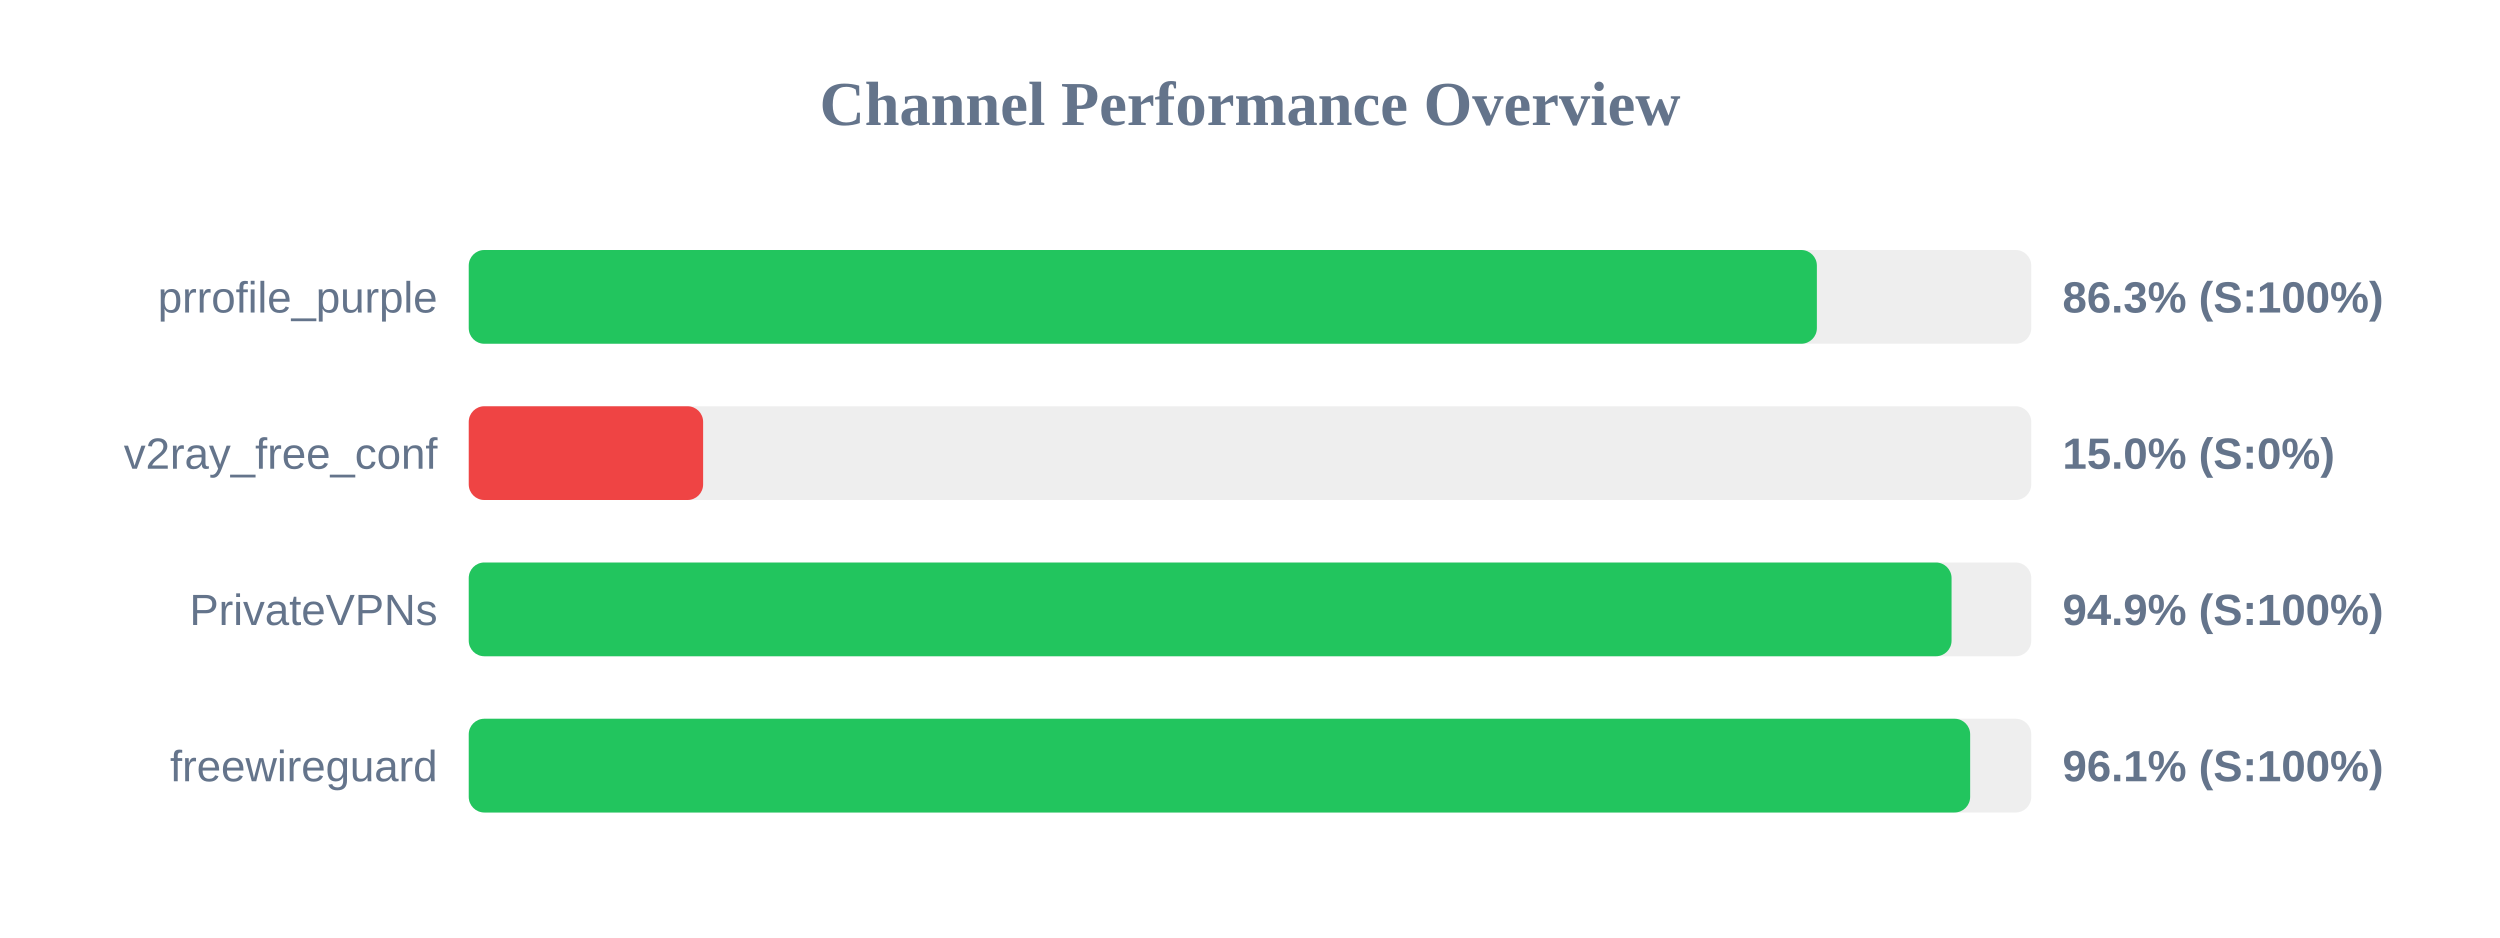
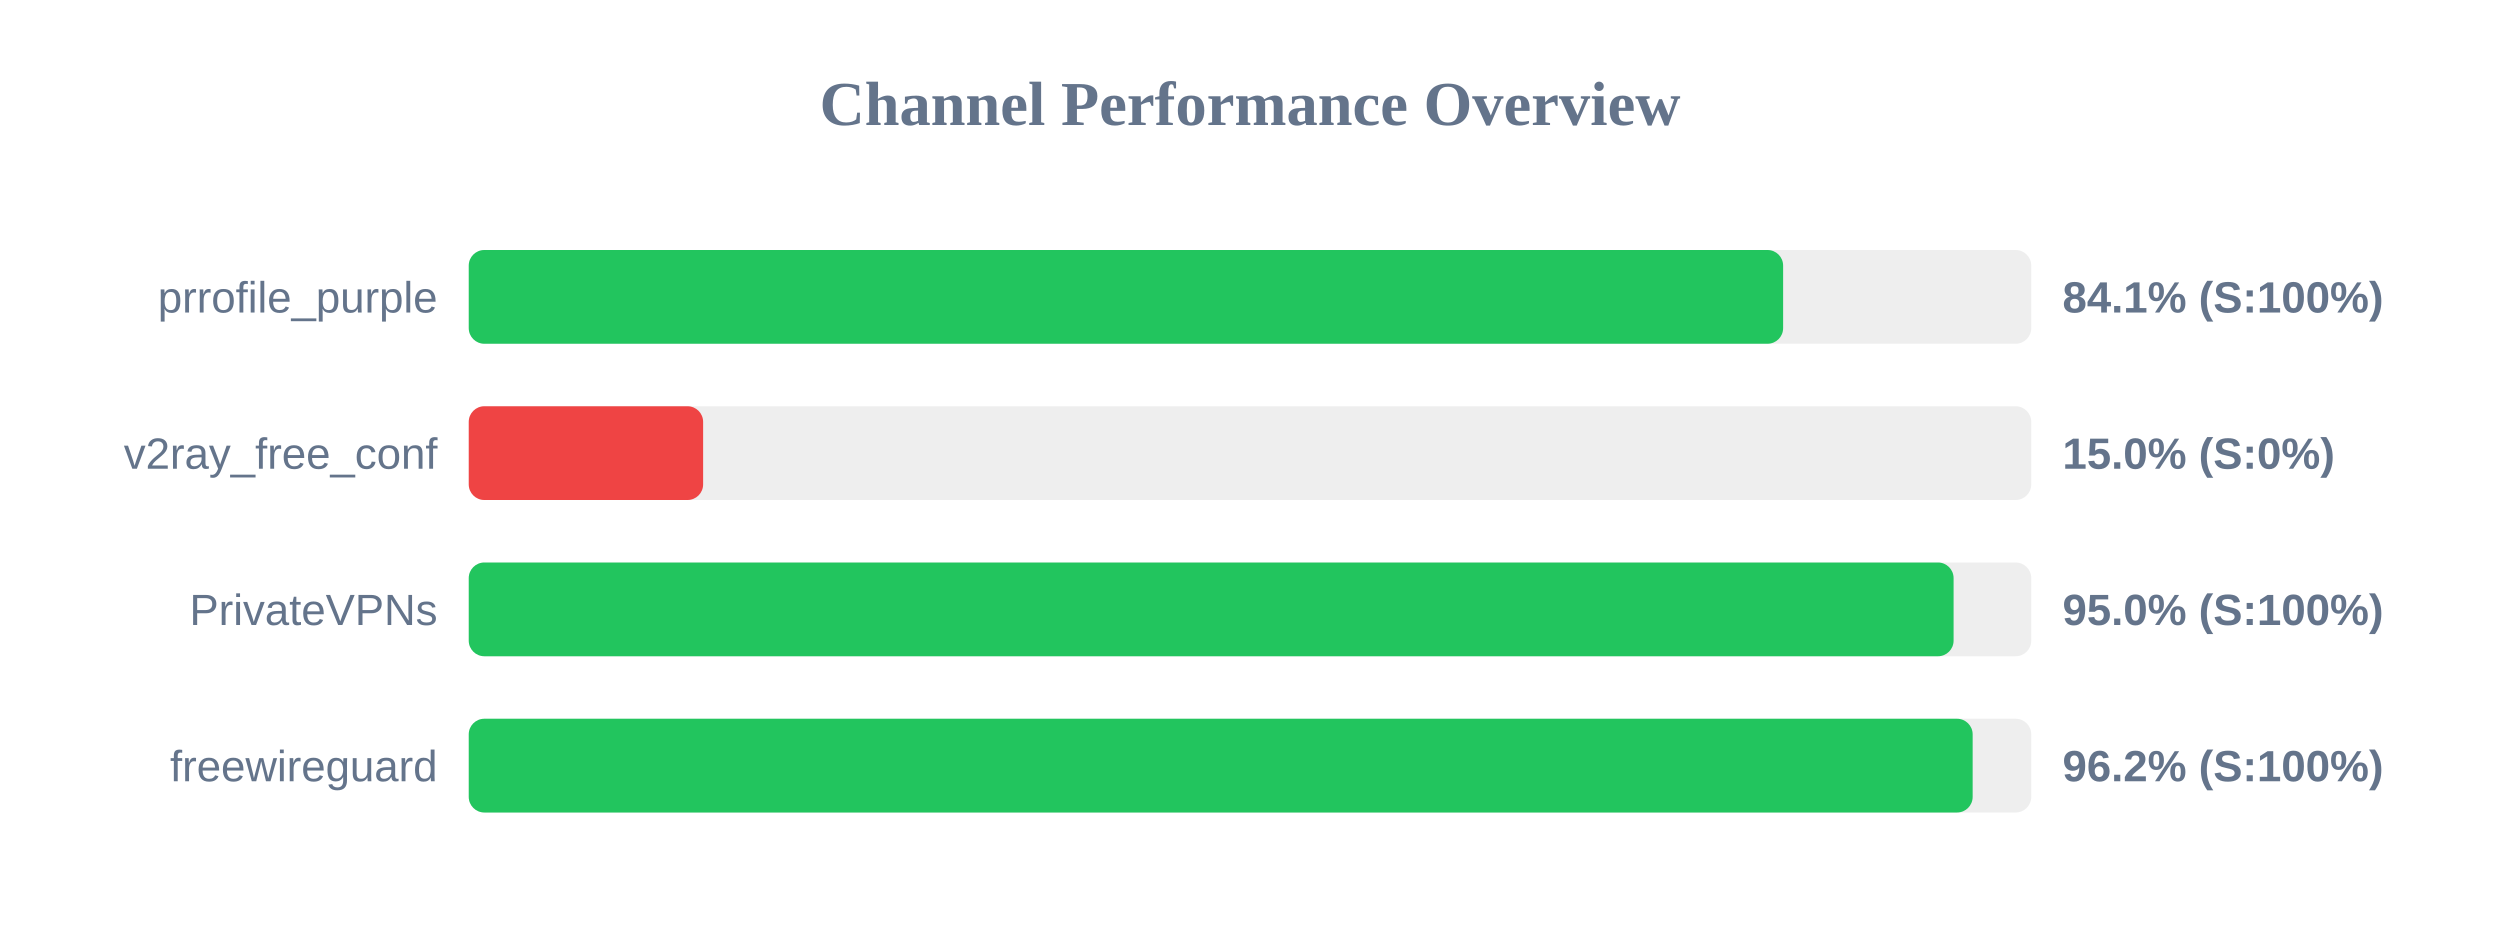
<svg xmlns="http://www.w3.org/2000/svg" width="800" height="300" version="1.1">
  <style>
        .row { font: 14px Arial; fill: #64748b; }
        .score { font: bold 14px Arial; fill: #64748b; }
    </style>
  <text x="400" y="40" text-anchor="middle" font-size="20px" font-weight="bold" fill="#64748b">Channel Performance Overview</text>
  <rect x="150" y="80" width="500" height="30" fill="#eee" rx="5" />
-   <rect x="150" y="80" width="431.4" height="30" fill="#22c55e" rx="5" />
+   <rect x="150" y="80" width="420.6" height="30" fill="#22c55e" rx="5" />
  <text x="140" y="100" text-anchor="end" class="row">prrofile_purple</text>
-   <text x="660" y="100" text-anchor="start" class="score">86.3% (S:100%)</text>
+   <text x="660" y="100" text-anchor="start" class="score">84.1% (S:100%)</text>
  <rect x="150" y="130" width="500" height="30" fill="#eee" rx="5" />
  <rect x="150" y="130" width="75.0" height="30" fill="#ef4444" rx="5" />
  <text x="140" y="150" text-anchor="end" class="row">v2ray_free_conf</text>
  <text x="660" y="150" text-anchor="start" class="score">15.0% (S:0%)</text>
  <rect x="150" y="180" width="500" height="30" fill="#eee" rx="5" />
-   <rect x="150" y="180" width="474.5" height="30" fill="#22c55e" rx="5" />
+   <rect x="150" y="180" width="475.15" height="30" fill="#22c55e" rx="5" />
  <text x="140" y="200" text-anchor="end" class="row">PrivateVPNs</text>
-   <text x="660" y="200" text-anchor="start" class="score">94.9% (S:100%)</text>
+   <text x="660" y="200" text-anchor="start" class="score">95.0% (S:100%)</text>
  <rect x="150" y="230" width="500" height="30" fill="#eee" rx="5" />
-   <rect x="150" y="230" width="480.45" height="30" fill="#22c55e" rx="5" />
+   <rect x="150" y="230" width="481.25" height="30" fill="#22c55e" rx="5" />
  <text x="140" y="250" text-anchor="end" class="row">freewireguard</text>
-   <text x="660" y="250" text-anchor="start" class="score">96.1% (S:100%)</text>
+   <text x="660" y="250" text-anchor="start" class="score">96.2% (S:100%)</text>
</svg>
